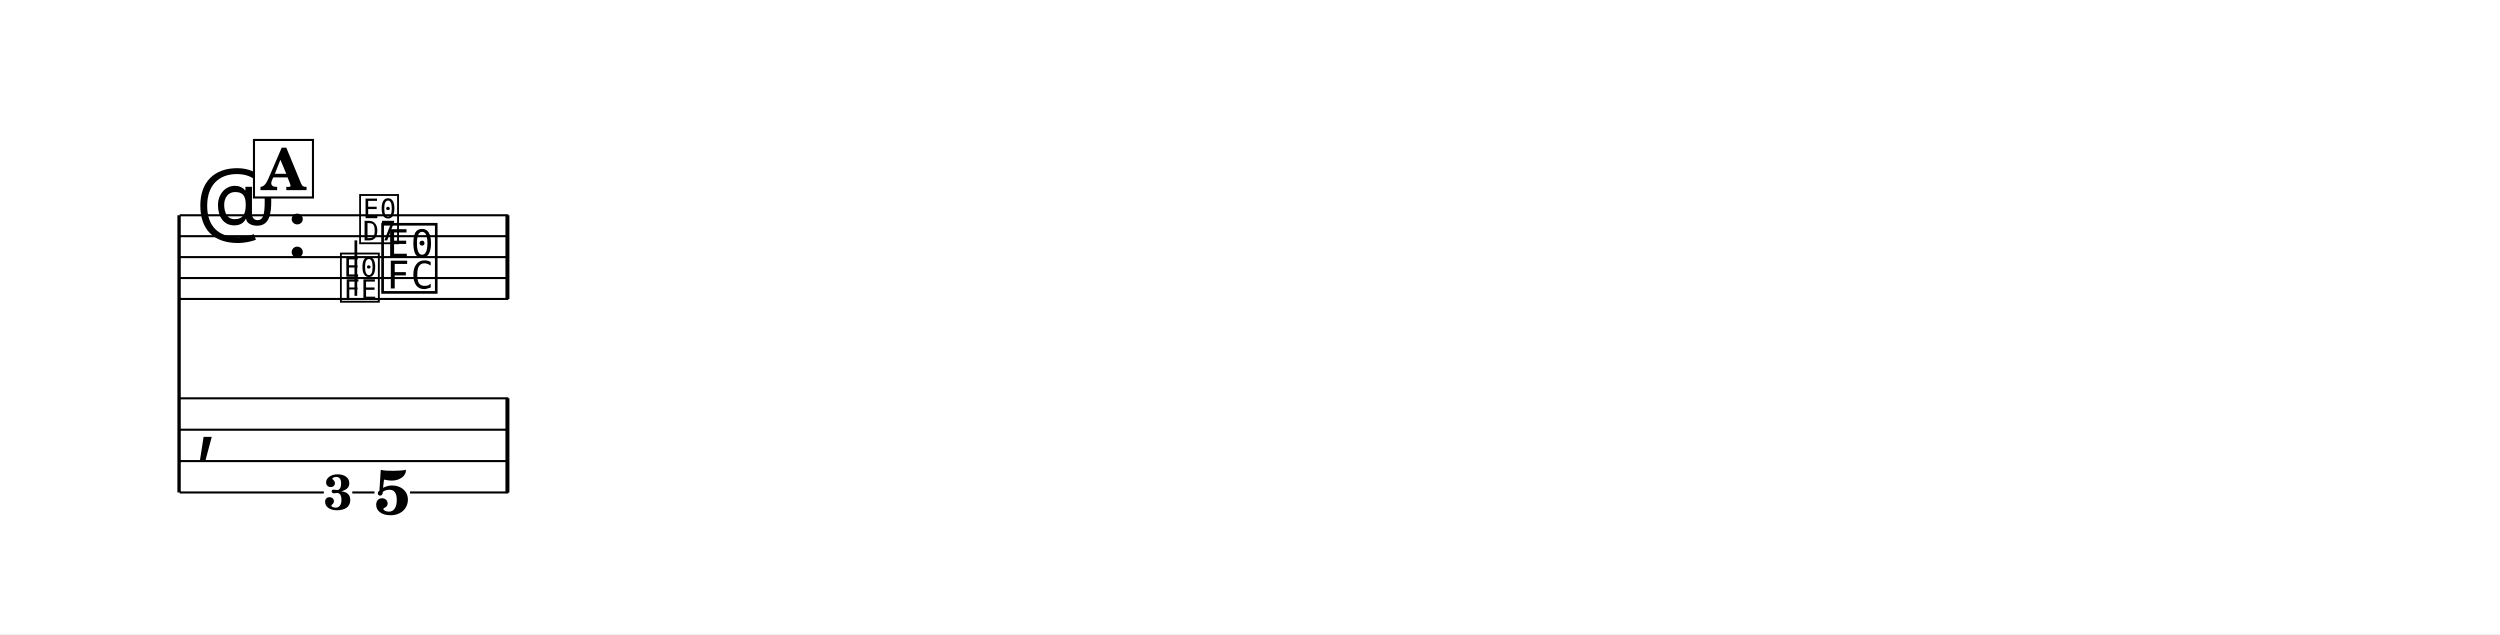
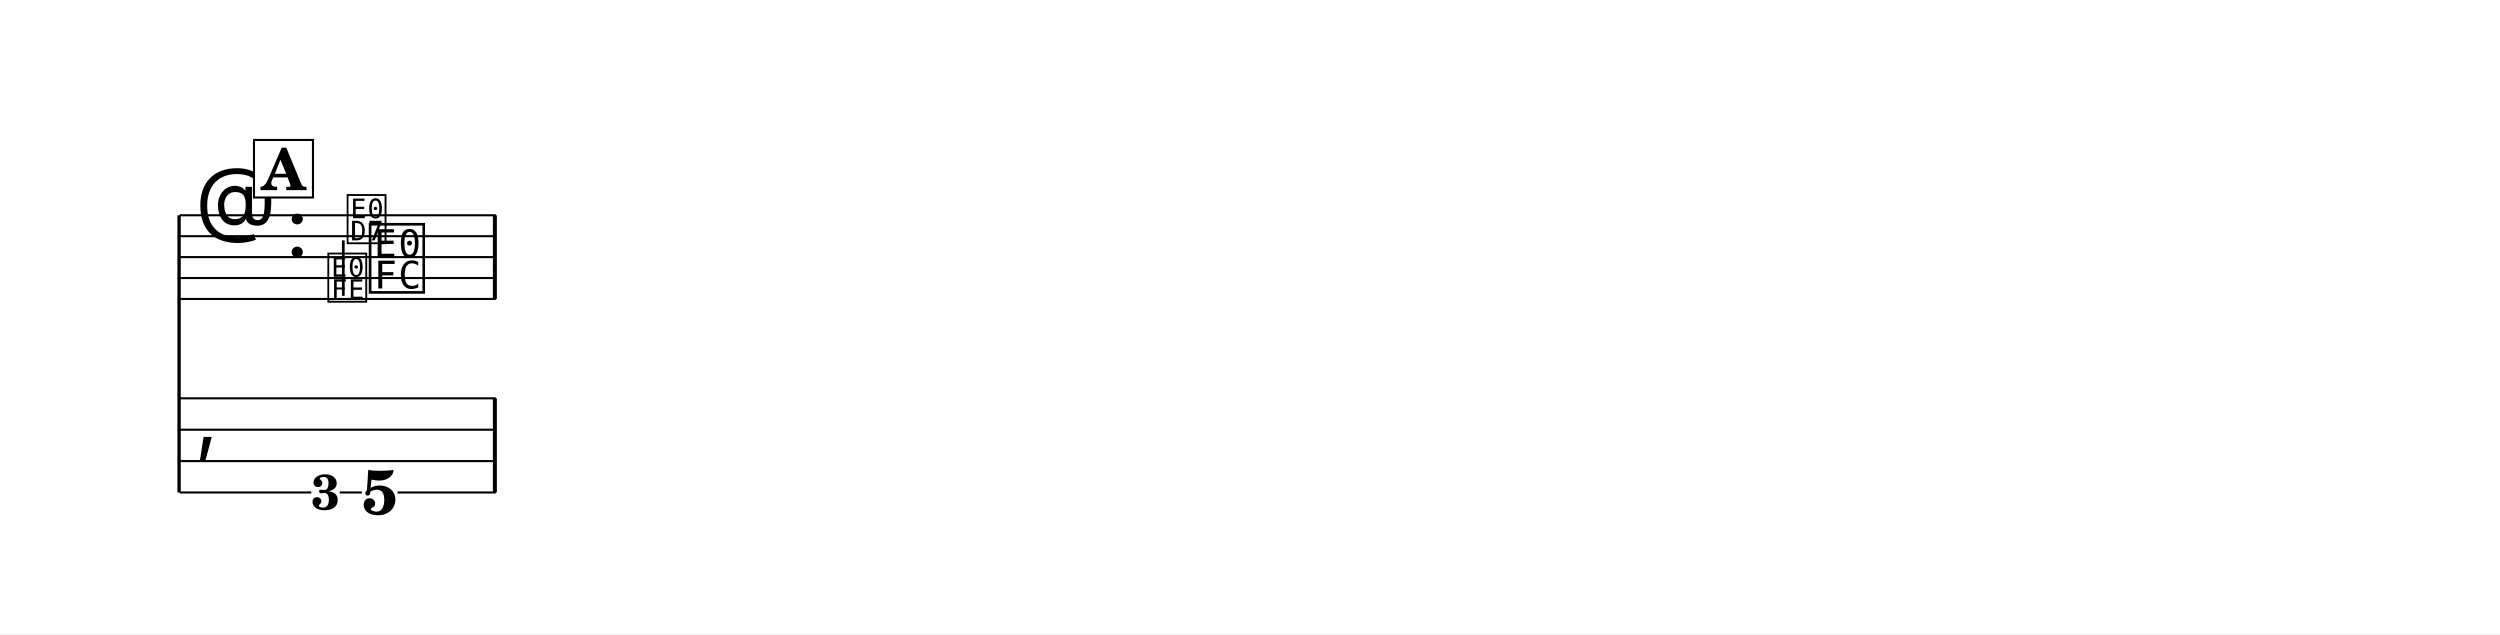
<svg xmlns="http://www.w3.org/2000/svg" width="1195.0" height="303.1" viewBox="0 0 119.50 30.31" font-family="TeX Gyre Schola, serif">
  <style>
  @font-face { font-family: 'Emmentaler'; src: local('Emmentaler'); }
  @font-face { font-family: 'Emmentaler-14'; src: local('Emmentaler-14'); }
  .music { font-family: 'Emmentaler', serif; }
</style>
  <rect x="0" y="0" width="119.50" height="30.31" fill="#FFFFFF" />
  <g transform="translate(8.54,0.00) scale(1,1)">
    <line x1="0.02" y1="10.29" x2="0.02" y2="23.54" stroke="#000000" stroke-width="0.160" />
-     <line x1="0.05" y1="10.29" x2="15.76" y2="10.29" stroke="#000000" stroke-width="0.100" />
-     <line x1="0.05" y1="11.29" x2="15.76" y2="11.29" stroke="#000000" stroke-width="0.100" />
-     <line x1="0.05" y1="12.29" x2="15.76" y2="12.29" stroke="#000000" stroke-width="0.100" />
-     <line x1="0.05" y1="13.29" x2="15.76" y2="13.29" stroke="#000000" stroke-width="0.100" />
-     <line x1="0.05" y1="14.29" x2="15.76" y2="14.29" stroke="#000000" stroke-width="0.100" />
+     <line x1="0.05" y1="10.29" x2="15.16" y2="10.29" stroke="#000000" stroke-width="0.100" />
+     <line x1="0.05" y1="11.29" x2="15.16" y2="11.29" stroke="#000000" stroke-width="0.100" />
+     <line x1="0.05" y1="12.29" x2="15.16" y2="12.29" stroke="#000000" stroke-width="0.100" />
+     <line x1="0.05" y1="13.29" x2="15.16" y2="13.29" stroke="#000000" stroke-width="0.100" />
+     <line x1="0.05" y1="14.29" x2="15.16" y2="14.29" stroke="#000000" stroke-width="0.100" />
    <text class="music" x="0.80" y="11.29" font-size="4.00" data-pos="253"></text>
    <text class="music" x="5.12" y="12.29" font-size="4.00"></text>
-     <text class="music" font-family="Emmentaler-14, Emmentaler, serif" x="7.62" y="14.29" font-size="2.83" data-pos="297"></text>
-     <line x1="8.47" y1="14.14" x2="8.47" y2="11.49" stroke="#000000" stroke-width="0.130" />
-     <text class="music" font-family="Emmentaler-14, Emmentaler, serif" x="8.54" y="11.49" font-size="2.83"></text>
-     <text class="music" x="9.56" y="13.79" font-size="4.00" data-pos="303"></text>
-     <rect x="15.62" y="10.29" width="0.19" height="4.00" data-pos="308" />
+     <text class="music" font-family="Emmentaler-14, Emmentaler, serif" x="7.02" y="14.29" font-size="2.83" data-pos="297"></text>
+     <line x1="7.87" y1="14.14" x2="7.87" y2="11.49" stroke="#000000" stroke-width="0.130" />
+     <text class="music" font-family="Emmentaler-14, Emmentaler, serif" x="7.94" y="11.49" font-size="2.83"></text>
+     <text class="music" x="8.96" y="13.79" font-size="4.00" data-pos="303"></text>
+     <rect x="15.02" y="10.29" width="0.19" height="4.00" data-pos="308" />
    <text class="music" x="0.80" y="21.29" font-size="4.00"></text>
-     <rect x="15.62" y="19.04" width="0.19" height="4.50" data-pos="308" />
-     <text x="10.21" y="24.58" font-size="3.00" font-weight="bold" text-anchor="middle" data-pos="303">5</text>
-     <line x1="0.05" y1="19.04" x2="15.76" y2="19.04" stroke="#000000" stroke-width="0.100" />
-     <line x1="0.05" y1="20.54" x2="15.76" y2="20.54" stroke="#000000" stroke-width="0.100" />
-     <line x1="0.05" y1="22.04" x2="15.76" y2="22.04" stroke="#000000" stroke-width="0.100" />
-     <line x1="0.05" y1="23.54" x2="6.94" y2="23.54" stroke="#000000" stroke-width="0.100" />
-     <line x1="8.30" y1="23.54" x2="9.36" y2="23.54" stroke="#000000" stroke-width="0.100" />
-     <line x1="11.06" y1="23.54" x2="15.76" y2="23.54" stroke="#000000" stroke-width="0.100" />
-     <text x="7.62" y="24.36" font-size="2.38" font-weight="bold" text-anchor="middle" data-pos="289">3</text>
+     <rect x="15.02" y="19.04" width="0.19" height="4.50" data-pos="308" />
+     <text x="9.61" y="24.58" font-size="3.00" font-weight="bold" text-anchor="middle" data-pos="303">5</text>
+     <line x1="0.05" y1="19.04" x2="15.16" y2="19.04" stroke="#000000" stroke-width="0.100" />
+     <line x1="0.05" y1="20.54" x2="15.16" y2="20.54" stroke="#000000" stroke-width="0.100" />
+     <line x1="0.05" y1="22.04" x2="15.16" y2="22.04" stroke="#000000" stroke-width="0.100" />
+     <line x1="0.05" y1="23.54" x2="6.34" y2="23.54" stroke="#000000" stroke-width="0.100" />
+     <line x1="7.70" y1="23.54" x2="8.76" y2="23.54" stroke="#000000" stroke-width="0.100" />
+     <line x1="10.46" y1="23.54" x2="15.16" y2="23.54" stroke="#000000" stroke-width="0.100" />
+     <text x="7.02" y="24.36" font-size="2.38" font-weight="bold" text-anchor="middle" data-pos="289">3</text>
    <rect x="3.60" y="6.69" width="2.82" height="2.75" fill="#FFFFFF" stroke="#000000" stroke-width="0.100" data-pos="272" />
    <text x="5.01" y="9.09" font-size="2.77" font-weight="bold" text-anchor="middle" data-pos="272">A</text>
  </g>
</svg>
